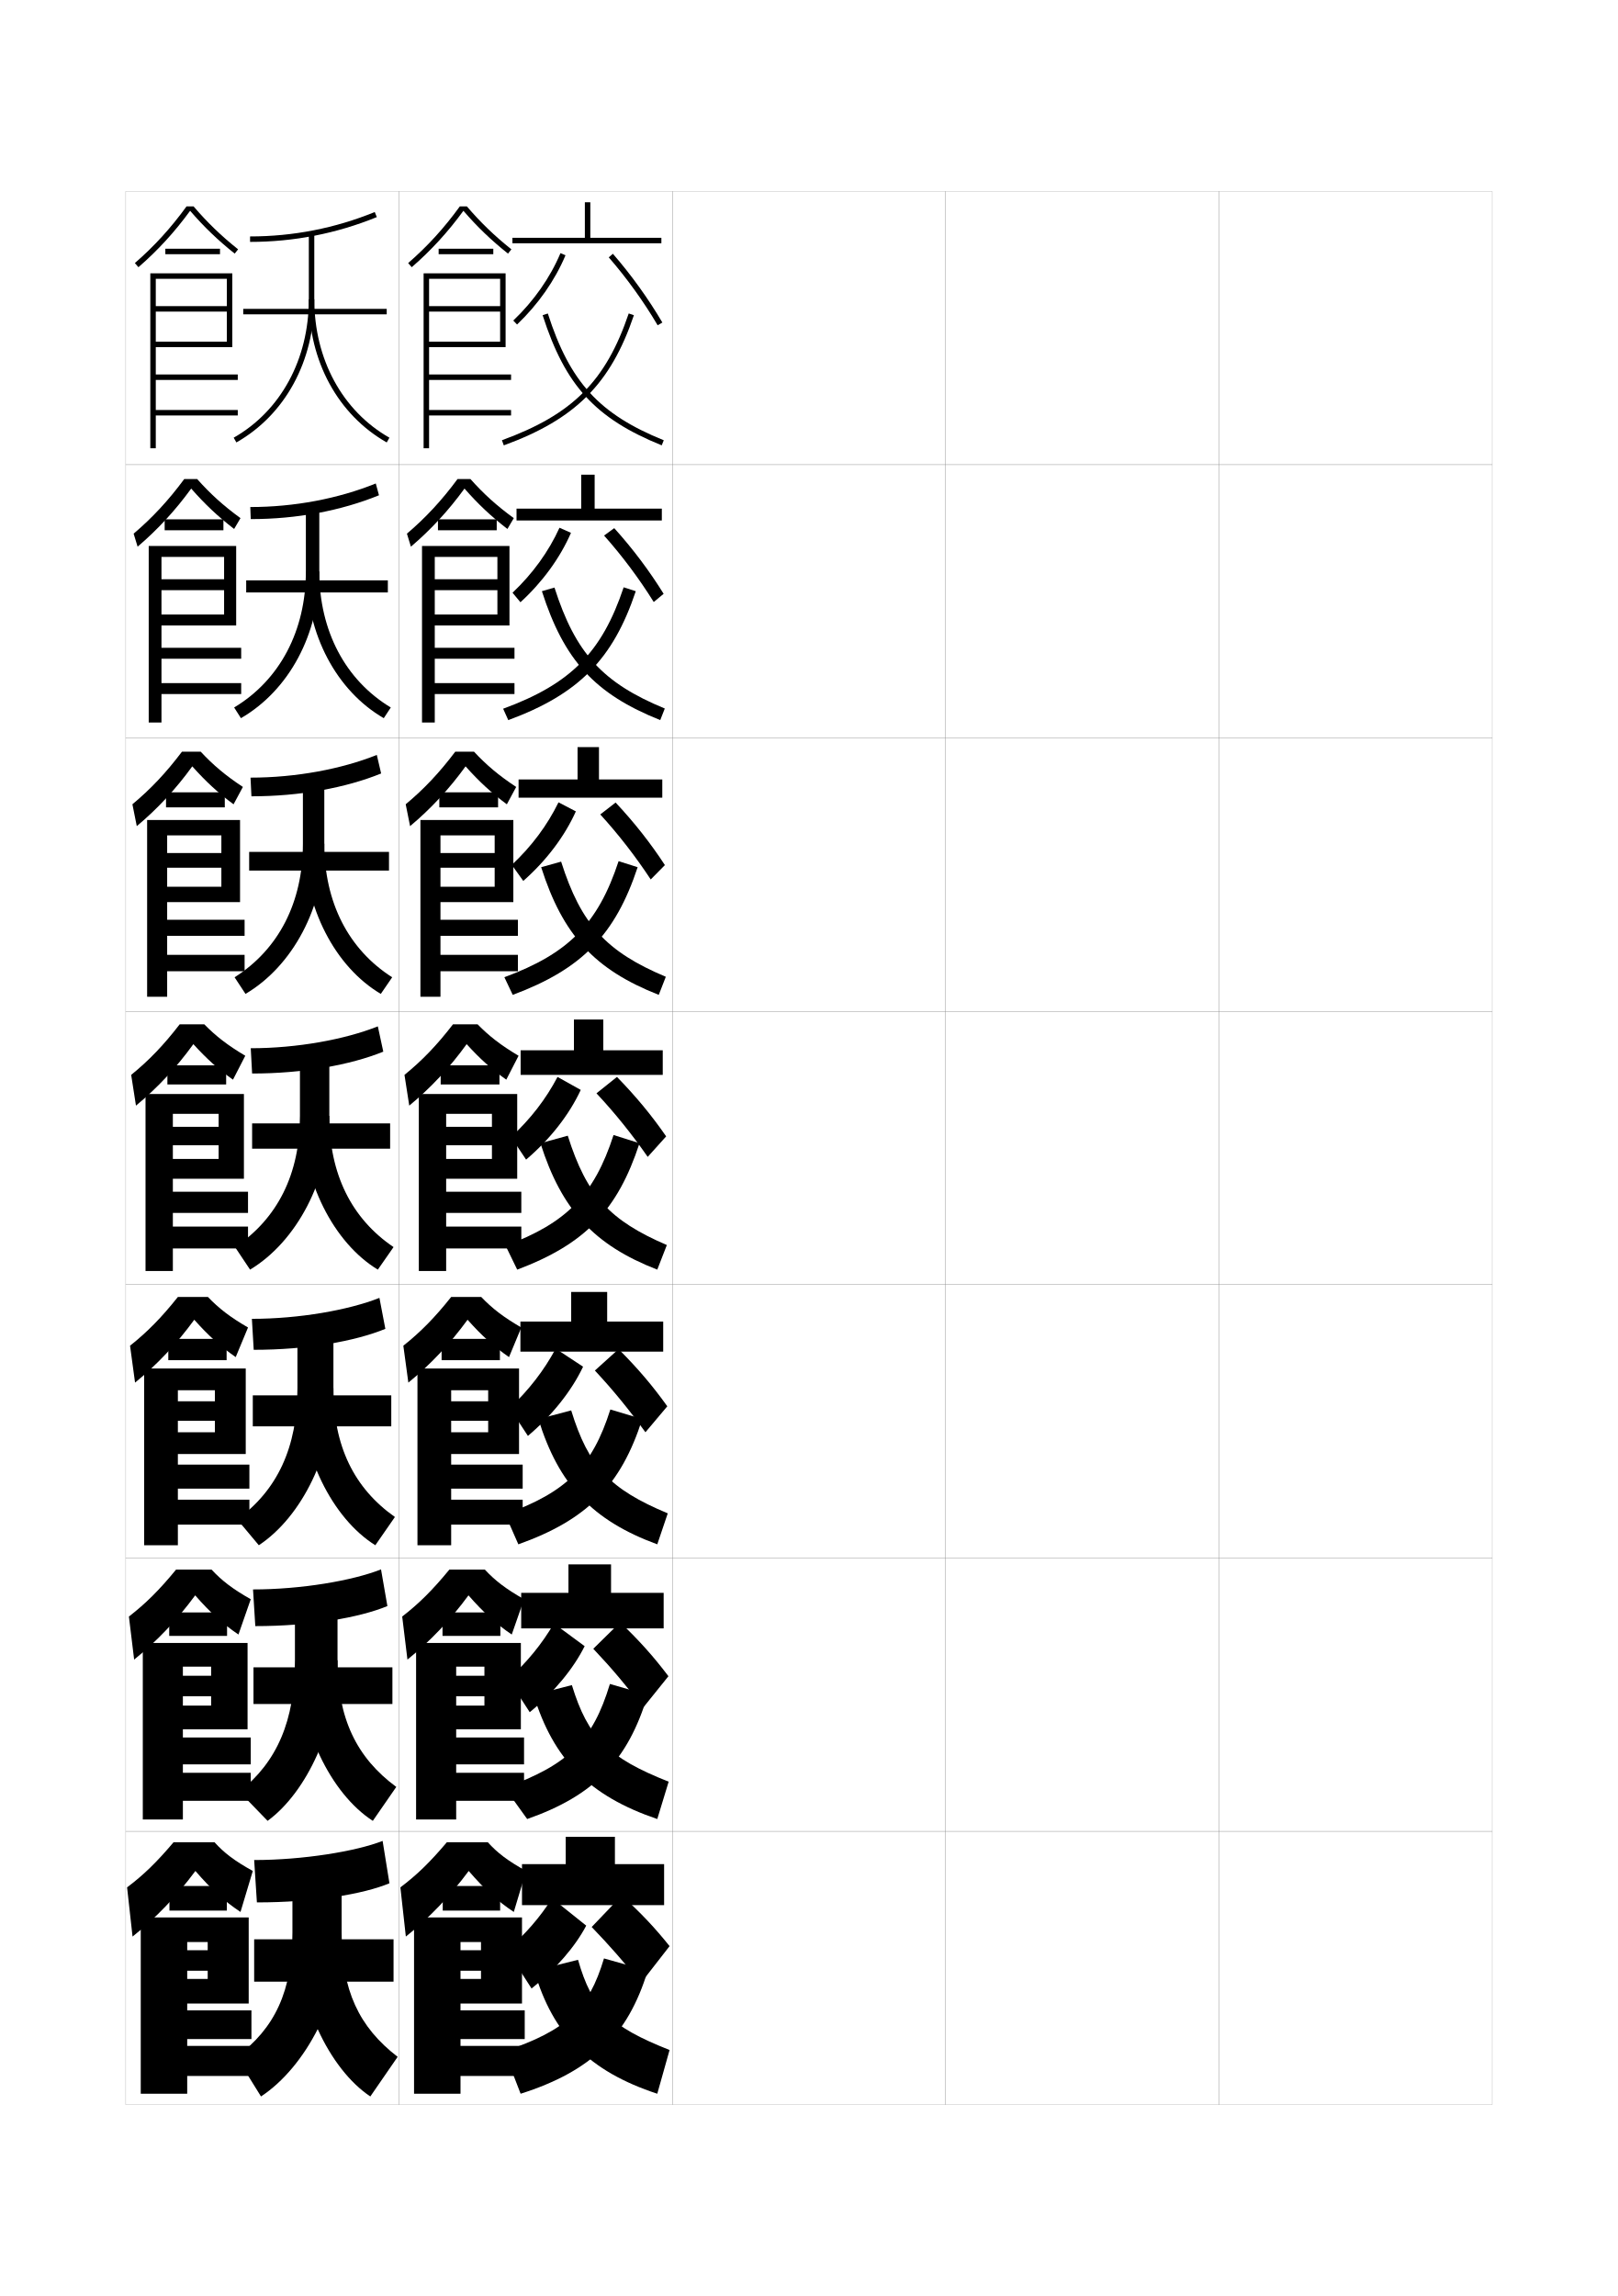
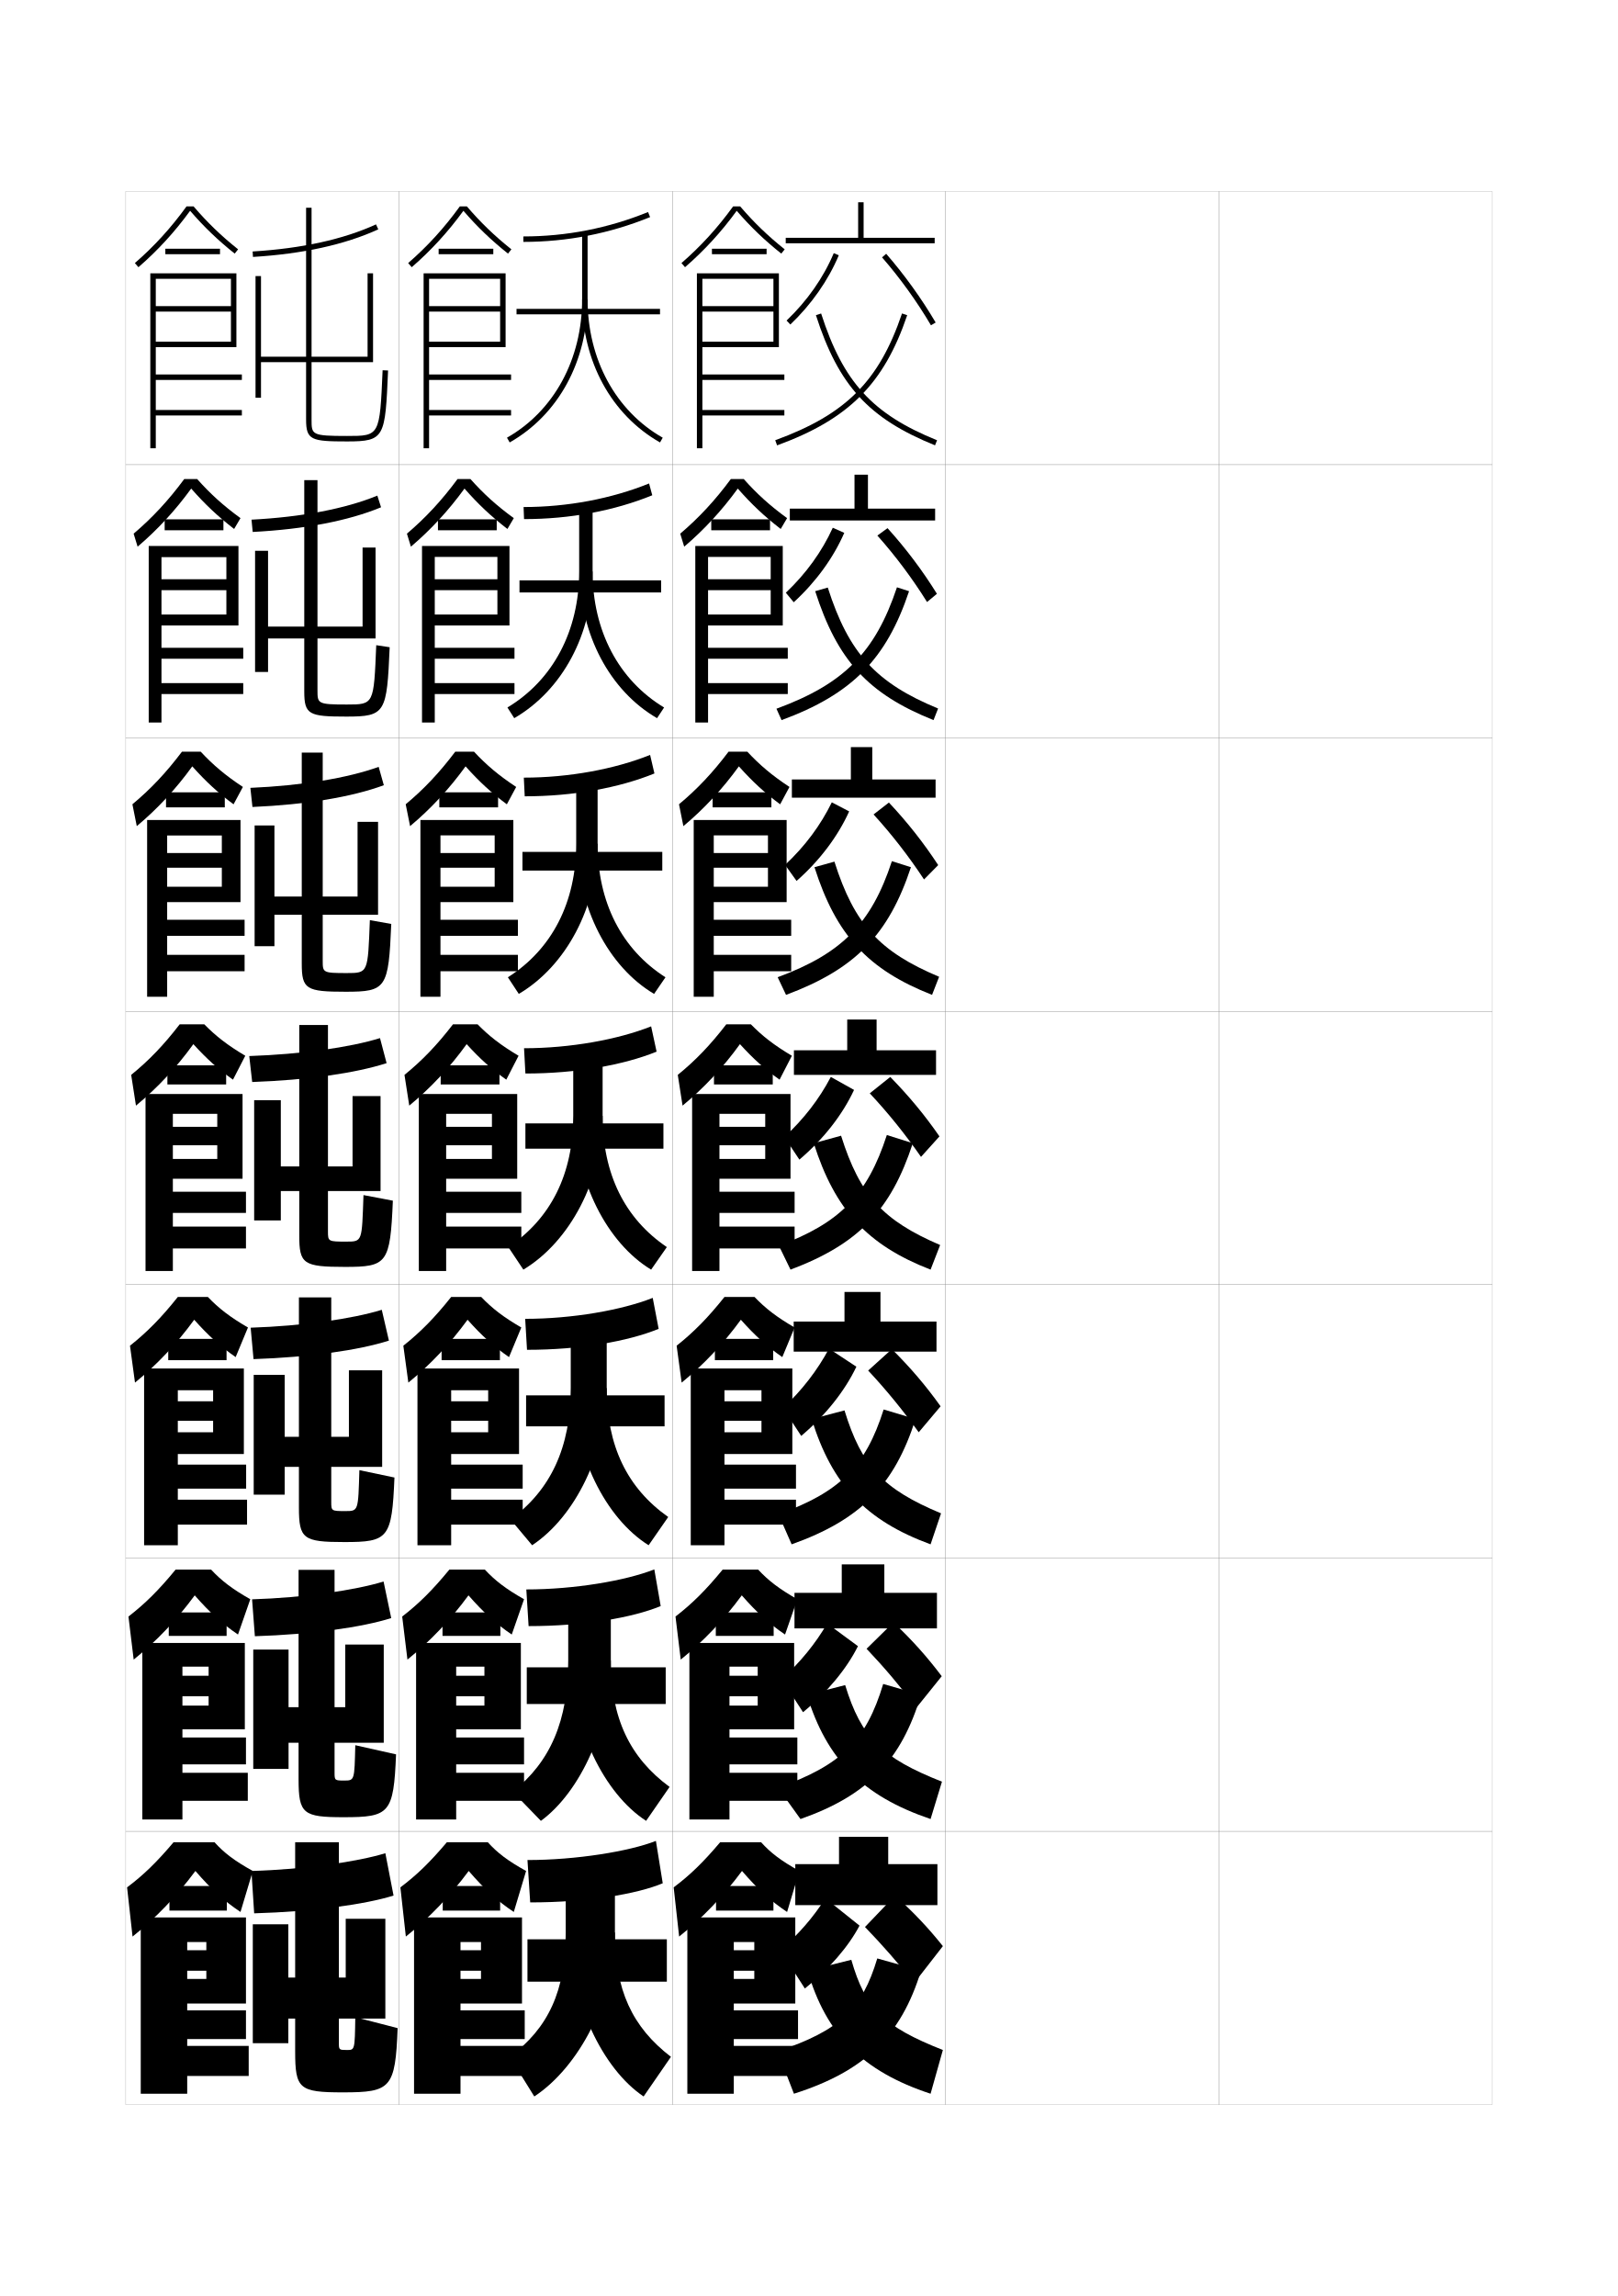
<svg xmlns="http://www.w3.org/2000/svg" version="1.1" id="glyphs" x="0px" y="0px" width="592px" height="840px" viewBox="0 0 592 840" enable-background="new 0 0 592 840" xml:space="preserve">
  <g>
    <rect x="46" y="70" fill="none" stroke="#999999" stroke-width="0.1" width="100" height="100" />
    <rect x="46" y="170" fill="none" stroke="#999999" stroke-width="0.1" width="100" height="100" />
    <rect x="46" y="270" fill="none" stroke="#999999" stroke-width="0.1" width="100" height="100" />
    <rect x="46" y="370" fill="none" stroke="#999999" stroke-width="0.1" width="100" height="100" />
    <rect x="46" y="470" fill="none" stroke="#999999" stroke-width="0.1" width="100" height="100" />
    <rect x="46" y="570" fill="none" stroke="#999999" stroke-width="0.1" width="100" height="100" />
    <rect x="46" y="670" fill="none" stroke="#999999" stroke-width="0.1" width="100" height="100" />
    <rect x="146" y="70" fill="none" stroke="#999999" stroke-width="0.1" width="100" height="100" />
    <rect x="146" y="170" fill="none" stroke="#999999" stroke-width="0.1" width="100" height="100" />
    <rect x="146" y="270" fill="none" stroke="#999999" stroke-width="0.1" width="100" height="100" />
    <rect x="146" y="370" fill="none" stroke="#999999" stroke-width="0.1" width="100" height="100" />
    <rect x="146" y="470" fill="none" stroke="#999999" stroke-width="0.1" width="100" height="100" />
    <rect x="146" y="570" fill="none" stroke="#999999" stroke-width="0.1" width="100" height="100" />
    <rect x="146" y="670" fill="none" stroke="#999999" stroke-width="0.1" width="100" height="100" />
    <rect x="246" y="70" fill="none" stroke="#999999" stroke-width="0.1" width="100" height="100" />
    <rect x="246" y="170" fill="none" stroke="#999999" stroke-width="0.1" width="100" height="100" />
    <rect x="246" y="270" fill="none" stroke="#999999" stroke-width="0.1" width="100" height="100" />
    <rect x="246" y="370" fill="none" stroke="#999999" stroke-width="0.1" width="100" height="100" />
    <rect x="246" y="470" fill="none" stroke="#999999" stroke-width="0.1" width="100" height="100" />
    <rect x="246" y="570" fill="none" stroke="#999999" stroke-width="0.1" width="100" height="100" />
    <rect x="246" y="670" fill="none" stroke="#999999" stroke-width="0.1" width="100" height="100" />
    <rect x="346" y="70" fill="none" stroke="#999999" stroke-width="0.1" width="100" height="100" />
    <rect x="346" y="170" fill="none" stroke="#999999" stroke-width="0.1" width="100" height="100" />
    <rect x="346" y="270" fill="none" stroke="#999999" stroke-width="0.1" width="100" height="100" />
    <rect x="346" y="370" fill="none" stroke="#999999" stroke-width="0.1" width="100" height="100" />
    <rect x="346" y="470" fill="none" stroke="#999999" stroke-width="0.1" width="100" height="100" />
    <rect x="346" y="570" fill="none" stroke="#999999" stroke-width="0.1" width="100" height="100" />
    <rect x="346" y="670" fill="none" stroke="#999999" stroke-width="0.1" width="100" height="100" />
    <rect x="446" y="70" fill="none" stroke="#999999" stroke-width="0.1" width="100" height="100" />
    <rect x="446" y="170" fill="none" stroke="#999999" stroke-width="0.1" width="100" height="100" />
    <rect x="446" y="270" fill="none" stroke="#999999" stroke-width="0.1" width="100" height="100" />
    <rect x="446" y="370" fill="none" stroke="#999999" stroke-width="0.1" width="100" height="100" />
    <rect x="446" y="470" fill="none" stroke="#999999" stroke-width="0.1" width="100" height="100" />
    <rect x="446" y="570" fill="none" stroke="#999999" stroke-width="0.1" width="100" height="100" />
    <rect x="446" y="670" fill="none" stroke="#999999" stroke-width="0.1" width="100" height="100" />
  </g>
  <g>
-     <polygon points="216,87 216,74 214,74 214,87 187.5,87 187.5,89 242,89 242,87  " />
-     <path d="M187.81,117.276l1.381,1.447c7.727-7.369,13.858-16.13,17.731-25.336   l-1.844-0.775C201.311,101.566,195.34,110.096,187.81,117.276z" />
-     <path d="M222.745,94.156c6.599,7.587,12.786,16.18,17.894,24.852l1.723-1.016   c-5.168-8.774-11.429-17.471-18.106-25.148L222.745,94.156z" />
-     <path d="M183.657,161.061l0.686,1.879c26.179-9.562,39.08-22.468,47.604-47.618   l-1.895-0.643C221.646,139.482,209.506,151.619,183.657,161.061z" />
-     <path d="M198.548,115.307c8.29,25.762,19.285,37.778,43.577,47.62l0.75-1.854   c-23.643-9.579-34.348-21.282-42.423-46.38L198.548,115.307z" />
-   </g>
-   <g>
-     <g>
-       <polygon points="212.667,173.666 212.667,186.083 189,186.083 189,190.416 242.166,190.416     242.166,186.083 217.583,186.083 217.583,173.666   " />
-       <path d="M208.921,194.945c-4.003,9.187-10.401,17.982-18.488,25.391l-2.894-3.485    c7.412-7.012,13.237-15.089,17.18-23.776L208.921,194.945z" />
-       <path d="M221.031,195.932c6.652,7.466,12.826,15.74,18.179,24.318l3.614-3.006    c-5.212-8.41-11.314-16.536-18.071-24.016L221.031,195.932z" />
-       <path d="M184.104,259.29l1.874,4.169c25.784-9.51,38.306-22.256,46.653-47.162    l-4.43-1.429C220.214,238.757,208.741,250.234,184.104,259.29z" />
-       <path d="M243.25,259.215l-1.667,4.236c-23.909-9.553-35.187-21.854-43.301-47.164    l4.603-1.326C210.583,239.027,220.534,249.837,243.25,259.215z" />
-     </g>
-     <g>
-       <polygon points="211.333,273.333 211.333,285.167 189.75,285.167 189.75,291.833     242.333,291.833 242.333,285.167 219.167,285.167 219.167,273.333   " />
-       <path d="M210.71,296.848c-4.132,9.167-10.796,17.997-19.244,25.445l-4.197-5.868    c7.293-6.843,12.972-14.468,17.09-22.888L210.71,296.848z" />
-       <path d="M219.641,297.966c6.706,7.345,12.865,15.3,18.465,23.784l5.182-5.253    c-5.256-8.045-11.199-15.602-18.036-22.883L219.641,297.966z" />
-       <path d="M184.552,357.52l3.062,6.459c25.39-9.458,37.532-22.044,45.701-46.706    l-6.965-2.214C218.782,338.031,207.976,348.851,184.552,357.52z" />
-       <path d="M243.625,357.357l-2.583,6.618c-23.526-9.265-35.086-21.85-43.026-46.707    l7.302-2.038C212.64,338.264,221.835,348.181,243.625,357.357z" />
-     </g>
-     <g>
-       <polygon points="210,373 210,384.25 190.5,384.25 190.5,393.25 242.5,393.25 242.5,384.25 220.75,384.25 220.75,373   " />
-       <path d="M212.5,398.75c-4.262,9.147-11.192,18.012-20,25.5L187,416    c7.174-6.675,12.707-13.847,17-22L212.5,398.75z" />
-       <path d="M218.25,400c6.76,7.223,12.905,14.859,18.75,23.25l6.75-7.5    c-5.3-7.681-11.084-14.667-18-21.75L218.25,400z" />
-       <path d="M185,455.75l4.25,8.75c24.995-9.405,36.758-21.832,44.75-46.25l-9.5-3    C217.351,437.306,207.211,447.467,185,455.75z" />
-       <path d="M244,455.5l-3.5,9c-23.143-8.976-34.986-21.845-42.75-46.25l10-2.75    C214.696,437.501,223.137,446.524,244,455.5z" />
-     </g>
-   </g>
-   <g>
-     <polygon points="209,472.666 209,483.5 190.417,483.5 190.417,494.5 242.667,494.5 242.667,483.5    222.167,483.5 222.167,472.666  " />
-     <path d="M213.351,500.01c-4.205,8.858-11.309,17.818-20.185,25.323L186.5,515.166   c7.012-6.611,12.528-13.757,16.833-21.75L213.351,500.01z" />
-     <path d="M217.667,501.416c6.655,7.119,12.519,14.314,18.5,22.584l8-9.5   c-5.31-7.43-10.835-13.947-17.833-20.917L217.667,501.416z" />
-     <path d="M184.833,554l4.833,11C214.913,556.001,227.235,543.426,235,519.166l-11.667-3.5   C216.7,536.582,207.27,545.9,184.833,554z" />
-     <path d="M244.333,553.666L240.5,565c-23.756-8.722-36.074-21.814-43.5-45.834L209,516   C215.337,536.607,223.175,544.817,244.333,553.666z" />
-   </g>
-   <g>
-     <polygon points="208,572.333 208,582.75 190.708,582.75 190.708,595.75 242.833,595.75 242.833,582.75    223.583,582.75 223.583,572.333  " />
-     <path d="M213.926,602.255c-4.09,8.224-11.271,16.933-20.093,24.161L186,614.333   c6.85-6.206,12.35-12.956,16.667-20.375L213.926,602.255z" />
-     <path d="M217.083,603.208c6.551,6.899,12.132,13.53,18.25,21.542l9.25-11.5   c-5.319-7.045-10.585-12.977-17.667-19.709L217.083,603.208z" />
-     <path d="M184.667,654.059L192.898,665.5c24.489-8.593,36.861-21.316,44.103-45.417   l-13.834-4C216.887,636.847,207.933,645.747,184.667,654.059z" />
-     <path d="M244.667,651.833L240.5,665.5c-24.922-8.467-38.001-21.783-45.25-45.417l14-3.583   C215.145,635.715,222.59,643.111,244.667,651.833z" />
-   </g>
-   <g>
-     <polygon points="225,682 225,672 207,672 207,682 191,682 191,697 243,697 243,682  " />
-     <path d="M214.5,704.5c-3.975,7.59-11.232,16.046-20,23l-9-14c6.688-5.802,12.172-12.155,16.5-19   L214.5,704.5z" />
-     <path d="M216.5,705c6.446,6.679,11.745,12.747,18,20.5L245,712   c-5.329-6.659-10.336-12.007-17.5-18.5L216.5,705z" />
-     <path d="M184.5,750.5l6,15.5c25.748-8.187,39.189-21.06,46.5-45l-16-4.5   C215.399,735.134,207.388,742.769,184.5,750.5z" />
-     <path d="M245,750l-4.5,16c-24.985-8.213-38.25-21.753-45-45l16-4   C216.62,734.821,223.252,741.405,245,750z" />
+     <polygon points="316,87 316,74 314,74 314,87 287.5,87 287.5,89 342,89 342,87  " />
+     <path d="M287.81,117.276l1.381,1.447c7.727-7.369,13.858-16.13,17.731-25.336   l-1.844-0.775C301.311,101.566,295.34,110.096,287.81,117.276z" />
+     <path d="M322.745,94.156c6.599,7.587,12.786,16.18,17.894,24.852l1.723-1.016   c-5.168-8.774-11.429-17.471-18.106-25.148L322.745,94.156z" />
+     <path d="M283.657,161.061l0.686,1.879c26.179-9.562,39.08-22.468,47.604-47.618   l-1.895-0.643C321.646,139.482,309.506,151.619,283.657,161.061z" />
+     <path d="M298.548,115.307c8.29,25.762,19.285,37.778,43.577,47.62l0.75-1.854   c-23.643-9.579-34.348-21.282-42.423-46.38L298.548,115.307z" />
+   </g>
+   <g>
+     <g>
+       <polygon points="312.666,173.666 312.666,186.083 289,186.083 289,190.416 342.166,190.416     342.166,186.083 317.583,186.083 317.583,173.666   " />
+       <path d="M308.921,194.945c-4.003,9.187-10.401,17.982-18.488,25.391l-2.894-3.485    c7.412-7.012,13.236-15.089,17.18-23.776L308.921,194.945z" />
+       <path d="M321.031,195.932c6.652,7.466,12.826,15.74,18.18,24.318l3.613-3.006    c-5.212-8.41-11.314-16.536-18.071-24.016L321.031,195.932z" />
+       <path d="M284.104,259.29l1.874,4.169c25.784-9.51,38.306-22.256,46.652-47.162    l-4.43-1.429C320.215,238.757,308.74,250.234,284.104,259.29z" />
+       <path d="M343.25,259.215l-1.667,4.236c-23.909-9.553-35.187-21.854-43.302-47.164    l4.604-1.326C310.584,239.027,320.533,249.837,343.25,259.215z" />
+     </g>
+     <g>
+       <polygon points="311.333,273.333 311.333,285.167 289.75,285.167 289.75,291.833     342.333,291.833 342.333,285.167 319.166,285.167 319.166,273.333   " />
+       <path d="M310.711,296.848c-4.133,9.167-10.797,17.997-19.244,25.445l-4.197-5.868    c7.293-6.843,12.972-14.468,17.09-22.888L310.711,296.848z" />
+       <path d="M319.641,297.966c6.706,7.345,12.865,15.3,18.465,23.784l5.182-5.253    c-5.256-8.045-11.199-15.602-18.035-22.883L319.641,297.966z" />
+       <path d="M284.552,357.52l3.062,6.459c25.39-9.458,37.532-22.044,45.701-46.706    l-6.965-2.214C318.782,338.031,307.976,348.851,284.552,357.52z" />
+       <path d="M343.625,357.357l-2.584,6.618c-23.525-9.265-35.086-21.85-43.025-46.707    l7.302-2.038C312.64,338.264,321.835,348.181,343.625,357.357z" />
+     </g>
+     <g>
+       <polygon points="310,373 310,384.25 290.5,384.25 290.5,393.25 342.5,393.25 342.5,384.25 320.75,384.25 320.75,373   " />
+       <path d="M312.5,398.75c-4.262,9.147-11.192,18.012-20,25.5L287,416    c7.174-6.675,12.707-13.847,17-22L312.5,398.75z" />
+       <path d="M318.25,400c6.76,7.223,12.905,14.859,18.75,23.25l6.75-7.5    c-5.3-7.681-11.084-14.667-18-21.75L318.25,400z" />
+       <path d="M285,455.75l4.25,8.75c24.995-9.405,36.758-21.832,44.75-46.25l-9.5-3    C317.351,437.306,307.211,447.467,285,455.75z" />
+       <path d="M344,455.5l-3.5,9c-23.143-8.976-34.986-21.845-42.75-46.25l10-2.75    C314.696,437.501,323.137,446.524,344,455.5z" />
+     </g>
+   </g>
+   <g>
+     <polygon points="309,472.666 309,483.5 290.417,483.5 290.417,494.5 342.666,494.5 342.666,483.5    322.166,483.5 322.166,472.666  " />
+     <path d="M313.352,500.01c-4.205,8.858-11.31,17.818-20.186,25.323L286.5,515.166   c7.012-6.611,12.528-13.757,16.833-21.75L313.352,500.01z" />
+     <path d="M317.666,501.416c6.656,7.119,12.52,14.314,18.5,22.584l8-9.5   c-5.309-7.43-10.834-13.947-17.833-20.917L317.666,501.416z" />
+     <path d="M284.833,554l4.833,11C314.912,556.001,327.234,543.426,335,519.166l-11.667-3.5   C316.7,536.582,307.27,545.9,284.833,554z" />
+     <path d="M344.333,553.666L340.5,565c-23.757-8.722-36.074-21.814-43.5-45.834L309,516   C315.338,536.607,323.175,544.817,344.333,553.666z" />
+   </g>
+   <g>
+     <polygon points="308,572.333 308,582.75 290.708,582.75 290.708,595.75 342.833,595.75 342.833,582.75    323.583,582.75 323.583,572.333  " />
+     <path d="M313.926,602.255c-4.09,8.224-11.271,16.933-20.093,24.161L286,614.333   c6.85-6.206,12.35-12.956,16.666-20.375L313.926,602.255z" />
+     <path d="M317.083,603.208c6.551,6.899,12.132,13.53,18.25,21.542l9.25-11.5   c-5.319-7.045-10.585-12.977-17.667-19.709L317.083,603.208z" />
+     <path d="M284.667,654.059L292.898,665.5C317.387,656.907,329.76,644.184,337,620.083   l-13.834-4C316.887,636.847,307.934,645.747,284.667,654.059z" />
+     <path d="M344.666,651.833L340.5,665.5c-24.922-8.467-38.002-21.783-45.25-45.417L309.25,616.5   C315.145,635.715,322.59,643.111,344.666,651.833z" />
+   </g>
+   <g>
+     <polygon points="325,682 325,672 307,672 307,682 291,682 291,697 343,697 343,682  " />
+     <path d="M314.5,704.5c-3.975,7.59-11.232,16.046-20,23l-9-14c6.688-5.802,12.172-12.155,16.5-19   L314.5,704.5z" />
+     <path d="M316.5,705c6.446,6.679,11.745,12.747,18,20.5L345,712   c-5.329-6.659-10.336-12.007-17.5-18.5L316.5,705z" />
+     <path d="M284.5,750.5l6,15.5c25.748-8.187,39.189-21.06,46.5-45l-16-4.5   C315.399,735.134,307.388,742.769,284.5,750.5z" />
+     <path d="M345,750l-4.5,16c-24.985-8.213-38.25-21.753-45-45l16-4   C316.62,734.821,323.252,741.405,345,750z" />
+   </g>
+   <g>
+     <path d="M270.822,75.5h-2.563c-5.657,7.827-11.847,14.624-18.913,20.744l1.309,1.512   c7.053-6.107,13.249-12.869,18.911-20.638   c5.054,5.868,10.127,10.736,16.312,15.664l1.246-1.564   C280.934,86.287,275.877,81.406,270.822,75.5z" />
+     <rect x="260.5" y="91" width="20" height="2" />
+     <polygon points="287,139 287,137 257,137 257,102 283,102 283,112 257,112 257,114 283,114 283,125 257,125 257,127 285,127    285,100 255,100 255,164 257,164 257,152 287,152 287,150 257,150 257,139  " />
+   </g>
+   <g>
+     <g>
+       <path d="M269.96,178.745c-5.834,8.037-12.311,15.046-19.607,21.259l-1.456-4.758    c6.879-5.844,12.783-12.222,18.526-19.997h4.709    c4.781,5.377,9.579,9.743,15.867,14.312l-2.331,3.959    C279.755,188.969,274.975,184.471,269.96,178.745z" />
+       <rect x="260.25" y="190" width="21.5" height="4" />
+       <polygon points="259.083,203.75 282,203.75 282,211.917 259.083,211.917 259.083,215.917     282,215.917 282,224.833 259.083,224.833 259.083,228.833 286.416,228.833 286.416,199.75     254.416,199.75 254.416,264.333 259.083,264.333 259.083,253.917 288.25,253.917     288.25,249.917 259.083,249.917 259.083,241 288.25,241 288.25,237 259.083,237   " />
+     </g>
+     <g>
+       <path d="M270.355,280.373c-6.006,8.306-12.763,15.562-20.304,21.879l-1.603-8.004    c6.691-5.567,12.309-11.526,18.138-19.248h6.854    c4.508,4.849,9.046,8.698,15.434,12.906l-3.415,6.355    C279.818,290.084,275.331,285.955,270.355,280.373z" />
+       <rect x="260.75" y="289.875" width="21.5" height="5.5" />
+       <polygon points="261.167,305.625 281,305.625 281,312.083 261.167,312.083 261.167,317.458     281,317.458 281,324.417 261.167,324.417 261.167,330.042 287.833,330.042 287.833,300     253.833,300 253.833,364.667 261.167,364.667 261.167,355.333 289.5,355.333 289.5,349.333     261.167,349.333 261.167,342.375 289.5,342.375 289.5,336.5 261.167,336.5   " />
+     </g>
+     <g>
+       <path d="M270.75,382c-6.179,8.574-13.215,16.077-21,22.5L248,393.25    c6.503-5.29,11.835-10.831,17.75-18.5h9c4.234,4.32,8.514,7.654,15,11.5l-4.5,8.75    C279.881,391.199,275.688,387.439,270.75,382z" />
+       <rect x="261.25" y="389.75" width="21.5" height="7" />
+       <polygon points="263.25,407.5 280,407.5 280,412.25 263.25,412.25 263.25,419 280,419 280,424 263.25,424 263.25,431.25     289.25,431.25 289.25,400.25 253.25,400.25 253.25,465 263.25,465 263.25,456.75 290.75,456.75 290.75,448.75 263.25,448.75     263.25,443.75 290.75,443.75 290.75,436 263.25,436   " />
+     </g>
+     <g>
+       <path d="M271.083,482.833c-6.396,8.788-13.632,16.452-21.666,23l-1.834-13.5    c6.315-5.013,11.463-10.244,17.5-17.833h11c3.972,4.157,8.081,7.349,14.667,11.166    L286.25,496.5C280.718,492.665,276.34,488.737,271.083,482.833z" />
+       <rect x="261.583" y="489.834" width="21.334" height="7.791" />
+       <polygon points="265.083,508.625 278.625,508.625 278.625,512.666 265.083,512.666 265.083,519.791     278.625,519.791 278.625,524 265.083,524 265.083,531.959 289.917,531.959 289.917,500.666     252.75,500.666 252.75,565.334 265.083,565.334 265.083,557.791 291.25,557.791 291.25,548.667     265.083,548.667 265.083,544.625 291.25,544.625 291.25,535.833 265.083,535.833   " />
+     </g>
+     <g>
+       <path d="M271.417,583.666c-6.615,9.001-14.05,16.827-22.333,23.5l-1.917-15.75    c6.127-4.736,11.09-9.657,17.25-17.166h13c3.709,3.994,7.648,7.043,14.333,10.833    l-4.5,12.917C281.555,594.131,276.992,590.035,271.417,583.666z" />
+       <rect x="261.917" y="589.917" width="21.167" height="8.583" />
+       <polygon points="266.917,609.75 277.25,609.75 277.25,613.083 266.917,613.083     266.917,620.583 277.25,620.583 277.25,624 266.917,624 266.917,632.667     290.583,632.667 290.583,601.083 252.25,601.083 252.25,665.667 266.917,665.667     266.917,658.833 291.75,658.833 291.75,648.584 266.917,648.584 266.917,645.5 291.75,645.5     291.75,635.666 266.917,635.666   " />
+     </g>
+   </g>
+   <g>
+     <path d="M271.5,684.5c-6.833,9.214-14.468,17.201-23,24l-2-18c5.938-4.46,10.718-9.071,17-16.5   h15c3.447,3.832,7.216,6.736,14,10.5l-4.5,15C282.142,695.597,277.395,691.333,271.5,684.5z" />
+     <rect x="262" y="690" width="21" height="9" />
+     <polygon points="268.5,710.5 276,710.5 276,713.5 268.5,713.5 268.5,721 276,721 276,724 268.5,724 268.5,733 291,733 291,701.5    251.5,701.5 251.5,766 268.5,766 268.5,759.5 292,759.5 292,748.5 268.5,748.5 268.5,746 292,746 292,735.5 268.5,735.5  " />
  </g>
  <g>
    <path d="M170.822,75.5h-2.563c-5.657,7.827-11.847,14.624-18.913,20.744l1.309,1.512   c7.053-6.107,13.249-12.869,18.911-20.638   c5.054,5.868,10.127,10.736,16.312,15.664l1.246-1.564   C180.934,86.287,175.877,81.406,170.822,75.5z" />
    <rect x="160.5" y="91" width="20" height="2" />
    <polygon points="187,139 187,137 157,137 157,102 183,102 183,112 157,112 157,114 183,114 183,125 157,125 157,127 185,127    185,100 155,100 155,164 157,164 157,152 187,152 187,150 157,150 157,139  " />
  </g>
  <g>
    <g>
      <path d="M169.96,178.745c-5.834,8.037-12.311,15.046-19.607,21.259l-1.456-4.758    c6.879-5.844,12.783-12.222,18.526-19.997h4.709    c4.781,5.377,9.579,9.743,15.867,14.312l-2.331,3.959    C179.755,188.969,174.975,184.471,169.96,178.745z" />
      <rect x="160.25" y="190" width="21.5" height="4" />
      <polygon points="159.083,203.75 182,203.75 182,211.917 159.083,211.917 159.083,215.917     182,215.917 182,224.833 159.083,224.833 159.083,228.833 186.416,228.833 186.416,199.75     154.416,199.75 154.416,264.333 159.083,264.333 159.083,253.917 188.25,253.917     188.25,249.917 159.083,249.917 159.083,241 188.25,241 188.25,237 159.083,237   " />
    </g>
    <g>
      <path d="M170.355,280.373c-6.006,8.306-12.763,15.562-20.304,21.879l-1.603-8.004    c6.691-5.567,12.309-11.526,18.138-19.248h6.854    c4.508,4.849,9.046,8.698,15.434,12.906l-3.415,6.355    C179.818,290.084,175.331,285.955,170.355,280.373z" />
      <rect x="160.75" y="289.875" width="21.5" height="5.5" />
      <polygon points="161.167,305.625 181,305.625 181,312.083 161.167,312.083 161.167,317.458     181,317.458 181,324.417 161.167,324.417 161.167,330.042 187.833,330.042 187.833,300     153.833,300 153.833,364.667 161.167,364.667 161.167,355.333 189.5,355.333 189.5,349.333     161.167,349.333 161.167,342.375 189.5,342.375 189.5,336.5 161.167,336.5   " />
    </g>
    <g>
      <path d="M170.75,382c-6.179,8.574-13.215,16.077-21,22.5L148,393.25    c6.503-5.29,11.835-10.831,17.75-18.5h9c4.234,4.32,8.514,7.654,15,11.5l-4.5,8.75    C179.881,391.199,175.688,387.439,170.75,382z" />
      <rect x="161.25" y="389.75" width="21.5" height="7" />
      <polygon points="163.25,407.5 180,407.5 180,412.25 163.25,412.25 163.25,419 180,419 180,424 163.25,424 163.25,431.25     189.25,431.25 189.25,400.25 153.25,400.25 153.25,465 163.25,465 163.25,456.75 190.75,456.75 190.75,448.75 163.25,448.75     163.25,443.75 190.75,443.75 190.75,436 163.25,436   " />
    </g>
    <g>
      <path d="M171.083,482.833c-6.396,8.788-13.632,16.452-21.666,23l-1.834-13.5    c6.315-5.013,11.463-10.244,17.5-17.833h11c3.972,4.157,8.081,7.349,14.667,11.166    L186.25,496.5C180.718,492.665,176.34,488.737,171.083,482.833z" />
      <rect x="161.583" y="489.834" width="21.334" height="7.791" />
      <polygon points="165.083,508.625 178.625,508.625 178.625,512.666 165.083,512.666 165.083,519.791     178.625,519.791 178.625,524 165.083,524 165.083,531.959 189.917,531.959 189.917,500.666     152.75,500.666 152.75,565.334 165.083,565.334 165.083,557.791 191.25,557.791 191.25,548.667     165.083,548.667 165.083,544.625 191.25,544.625 191.25,535.833 165.083,535.833   " />
    </g>
    <g>
      <path d="M171.417,583.666c-6.615,9.001-14.05,16.827-22.333,23.5l-1.917-15.75    c6.127-4.736,11.09-9.657,17.25-17.166h13c3.709,3.994,7.648,7.043,14.333,10.833    l-4.5,12.917C181.555,594.131,176.992,590.035,171.417,583.666z" />
      <rect x="161.917" y="589.917" width="21.167" height="8.583" />
      <polygon points="166.917,609.75 177.25,609.75 177.25,613.083 166.917,613.083     166.917,620.583 177.25,620.583 177.25,624 166.917,624 166.917,632.667     190.583,632.667 190.583,601.083 152.25,601.083 152.25,665.667 166.917,665.667     166.917,658.833 191.75,658.833 191.75,648.584 166.917,648.584 166.917,645.5 191.75,645.5     191.75,635.666 166.917,635.666   " />
    </g>
  </g>
  <g>
    <path d="M171.5,684.5c-6.833,9.214-14.468,17.201-23,24l-2-18c5.938-4.46,10.718-9.071,17-16.5   h15c3.447,3.832,7.216,6.736,14,10.5l-4.5,15C182.142,695.597,177.395,691.333,171.5,684.5z" />
    <rect x="162" y="690" width="21" height="9" />
    <polygon points="168.5,710.5 176,710.5 176,713.5 168.5,713.5 168.5,721 176,721 176,724 168.5,724 168.5,733 191,733 191,701.5    151.5,701.5 151.5,766 168.5,766 168.5,759.5 192,759.5 192,748.5 168.5,748.5 168.5,746 192,746 192,735.5 168.5,735.5  " />
  </g>
  <g>
+     <path d="M191.5,88.5v-2c15.744,0,31.094-3.003,45.623-8.926l0.754,1.852   C223.107,85.447,207.504,88.5,191.5,88.5z" />
+     <rect x="189" y="113" width="52.5" height="2" />
+     <path d="M186.494,161.869l-0.988-1.738C202.722,150.346,213,131.419,213,109.5v-24h2v24   C215,132.147,204.344,151.725,186.494,161.869z" />
+     <path d="M241.506,161.869C223.656,151.724,213,132.146,213,109.5h2   c0,21.918,10.278,40.845,27.494,50.631L241.506,161.869z" />
+   </g>
+   <g>
+     <g>
+       <path d="M191.583,185.5c16.143,0,32.196-3.066,45.916-8.618l1.169,4.318    c-13.872,5.649-30.057,8.716-46.918,8.716L191.583,185.5z" />
+       <rect x="190.083" y="212.333" width="51.833" height="4.417" />
+       <path d="M211.917,185.833h4.917v23.25c0,22.889-11.09,43.481-28.671,53.663l-2.492-3.909    c16.659-9.998,26.246-28.039,26.246-49.754V185.833z" />
+       <path d="M216.833,209.083c0,21.717,9.568,39.761,26.163,49.754l-2.576,3.909    c-17.255-10.002-28.254-30.599-28.254-53.663H216.833z" />
+     </g>
+     <g>
+       <path d="M191.667,284.5c16.541,0,33.299-3.129,46.208-8.309l1.585,6.784    C226.484,288.252,209.719,291.333,192,291.333L191.667,284.5z" />
+       <rect x="191.167" y="311.667" width="51.167" height="6.833" />
+       <path d="M210.833,286.167h7.833v22.5c0,23.13-11.525,44.739-28.835,54.957l-3.996-6.08    c16.102-10.211,24.998-27.366,24.998-48.877V286.167z" />
+       <path d="M218.667,308.667c0,21.515,8.857,38.677,24.832,48.877l-4.163,6.08    c-16.661-9.858-28.002-31.476-28.002-54.957H218.667z" />
+     </g>
+     <g>
+       <path d="M191.75,383.5l0.5,9.25c18.577,0,35.923-3.095,48-8l-2-9.25    C226.152,380.308,208.688,383.5,191.75,383.5z" />
+       <rect x="192.25" y="411" width="50.5" height="9.25" />
+       <path d="M209.75,386.5v21.75c0,21.307-8.205,37.575-23.75,48l5.5,8.25c17.041-10.254,29-32.879,29-56.25    V386.5H209.75z" />
+       <path d="M220.5,408.25c0,21.313,8.146,37.593,23.5,48l-5.75,8.25c-16.066-9.714-27.75-32.352-27.75-56.25    H220.5z" />
+     </g>
+     <g>
+       <path d="M192.167,482.5l0.667,11.334c19.386,0,36.956-3.072,48.167-7.668l-2.167-11.332    C227.551,479.311,209.396,482.5,192.167,482.5z" />
+       <rect x="192.5" y="510.5" width="50.667" height="11.333" />
+       <path d="M208.833,486.833v21c0,21.743-7.396,37.409-22.042,48.042l7.917,9.458    C210.46,554.906,222,531.539,222,507.833v-21H208.833z" />
+       <path d="M222,507.833c0,21.234,7.533,36.593,22.5,47.167l-7.167,10.333    c-15.736-9.837-27.5-33.249-27.5-57.5H222z" />
+     </g>
+     <g>
+       <path d="M192.583,581.5l0.833,13.417c20.194,0,37.989-3.049,48.333-7.334l-2.333-13.416    C228.949,578.312,210.104,581.5,192.583,581.5z" />
+       <rect x="192.75" y="610" width="50.833" height="13.416" />
+       <path d="M207.917,587.166v20.25c0,22.179-6.588,37.243-20.334,48.084l10.333,10.666    C212.378,655.566,223.5,631.456,223.5,607.416v-20.25H207.917z" />
+       <path d="M223.5,607.416c0,21.155,6.919,35.594,21.5,46.334l-8.583,12.416    c-15.405-9.959-27.25-34.147-27.25-58.75H223.5z" />
+     </g>
+   </g>
+   <g>
+     <path d="M193,680.5l1,15.5c21.002,0,39.021-3.025,48.5-7l-2.5-15.5C230.348,677.314,210.812,680.5,193,680.5z   " />
+     <rect x="193" y="709.5" width="51" height="15.5" />
+     <path d="M225,707v-19.5h-18V707c0,21.403-6.387,35.043-20.5,45.5l9,14.5   C211.852,756.227,225,731.373,225,707z" />
+     <path d="M225,707c0,21.075,6.305,34.593,20.5,45.5l-10,14.5c-15.074-10.082-27-35.046-27-60H225z" />
+   </g>
+   <g>
    <path d="M70.822,75.5h-2.563c-5.657,7.827-11.847,14.624-18.913,20.744l1.309,1.512   c7.053-6.107,13.249-12.869,18.911-20.638   c5.054,5.868,10.127,10.736,16.312,15.664l1.246-1.564   C80.934,86.287,75.877,81.406,70.822,75.5z" />
    <rect x="60.5" y="91" width="20" height="2" />
-     <polygon points="87,139 87,137 57,137 57,102 83,102 83,112 57,112 57,114 83,114 83,125 57,125 57,127 85,127 85,100 55,100    55,164 57,164 57,152 87,152 87,150 57,150 57,139  " />
+     <polygon points="88.5,139 88.5,137 57,137 57,102 84.5,102 84.5,112 57,112 57,114 84.5,114 84.5,125 57,125 57,127 86.5,127    86.5,100 55,100 55,164 57,164 57,152 88.5,152 88.5,150 57,150 57,139  " />
  </g>
  <g>
    <g>
      <path d="M69.96,178.745c-5.834,8.037-12.311,15.046-19.607,21.259l-1.456-4.758    c6.879-5.844,12.783-12.222,18.526-19.997h4.709    c4.781,5.377,9.579,9.743,15.867,14.312l-2.331,3.959    C79.755,188.969,74.975,184.471,69.96,178.745z" />
      <rect x="60.25" y="190" width="21.5" height="4" />
-       <polygon points="59.083,203.75 82,203.75 82,211.917 59.083,211.917 59.083,215.917 82,215.917     82,224.833 59.083,224.833 59.083,228.833 86.416,228.833 86.416,199.75 54.416,199.75     54.416,264.333 59.083,264.333 59.083,253.917 88.25,253.917 88.25,249.917     59.083,249.917 59.083,241 88.25,241 88.25,237 59.083,237   " />
+       <polygon points="59.083,203.833 82.833,203.833 82.833,211.916 59.083,211.916     59.083,215.917 82.833,215.917 82.833,224.833 59.083,224.833 59.083,228.833     87.25,228.833 87.25,199.75 54.416,199.75 54.416,264.333 59.083,264.333     59.083,253.917 89,253.917 89,249.917 59.083,249.917 59.083,241 89,241 89,237 59.083,237   " />
    </g>
    <g>
      <path d="M70.355,280.373c-6.006,8.306-12.763,15.562-20.304,21.879l-1.603-8.004    C55.139,288.681,60.757,282.722,66.586,275h6.854    c4.508,4.849,9.046,8.698,15.434,12.906l-3.415,6.355    C79.818,290.084,75.331,285.955,70.355,280.373z" />
      <rect x="60.75" y="289.875" width="21.5" height="5.5" />
-       <polygon points="61.167,305.625 81,305.625 81,312.083 61.167,312.083 61.167,317.458 81,317.458     81,324.417 61.167,324.417 61.167,330.042 87.833,330.042 87.833,300 53.833,300     53.833,364.667 61.167,364.667 61.167,355.333 89.5,355.333 89.5,349.333     61.167,349.333 61.167,342.375 89.5,342.375 89.5,336.5 61.167,336.5   " />
+       <polygon points="61.167,305.667 81.167,305.667 81.167,312.083 61.167,312.083     61.167,317.458 81.167,317.458 81.167,324.417 61.167,324.417 61.167,330.042     88,330.042 88,300 53.833,300 53.833,364.667 61.167,364.667 61.167,355.333 89.5,355.333     89.5,349.333 61.167,349.333 61.167,342.375 89.5,342.375 89.5,336.5 61.167,336.5   " />
    </g>
    <g>
      <path d="M70.75,382c-6.179,8.574-13.215,16.077-21,22.5L48,393.25    c6.503-5.29,11.835-10.831,17.75-18.5h9c4.234,4.32,8.514,7.654,15,11.5l-4.5,8.75    C79.881,391.199,75.688,387.439,70.75,382z" />
      <rect x="61.25" y="389.75" width="21.5" height="7" />
-       <polygon points="63.25,407.5 80,407.5 80,412.25 63.25,412.25 63.25,419 80,419 80,424 63.25,424 63.25,431.25 89.25,431.25     89.25,400.25 53.25,400.25 53.25,465 63.25,465 63.25,456.75 90.75,456.75 90.75,448.75 63.25,448.75 63.25,443.75 90.75,443.75     90.75,436 63.25,436   " />
-     </g>
-     <g>
-       <path d="M71.083,482.833c-6.396,8.788-13.632,16.452-21.666,23l-1.834-13.5    c6.315-5.013,11.463-10.244,17.5-17.833h11c3.972,4.157,8.081,7.349,14.667,11.166    L86.25,496.5C80.718,492.665,76.34,488.737,71.083,482.833z" />
-       <rect x="61.583" y="489.834" width="21.334" height="7.791" />
-       <polygon points="65.083,508.625 78.625,508.625 78.625,512.666 65.083,512.666 65.083,519.791     78.625,519.791 78.625,524 65.083,524 65.083,531.959 89.917,531.959 89.917,500.666     52.75,500.666 52.75,565.334 65.083,565.334 65.083,557.791 91.25,557.791 91.25,548.667     65.083,548.667 65.083,544.625 91.25,544.625 91.25,535.833 65.083,535.833   " />
-     </g>
-     <g>
-       <path d="M71.417,583.666c-6.615,9.001-14.05,16.827-22.333,23.5l-1.917-15.75    c6.127-4.736,11.09-9.657,17.25-17.166h13c3.709,3.994,7.648,7.043,14.333,10.833    L87.25,598C81.555,594.131,76.992,590.035,71.417,583.666z" />
-       <rect x="61.917" y="589.917" width="21.167" height="8.583" />
-       <polygon points="66.917,609.75 77.25,609.75 77.25,613.083 66.917,613.083 66.917,620.583     77.25,620.583 77.25,624 66.917,624 66.917,632.667 90.583,632.667 90.583,601.083     52.25,601.083 52.25,665.667 66.917,665.667 66.917,658.833 91.75,658.833 91.75,648.584     66.917,648.584 66.917,645.5 91.75,645.5 91.75,635.666 66.917,635.666   " />
+       <polygon points="63.25,407.5 79.5,407.5 79.5,412.25 63.25,412.25 63.25,419 79.5,419 79.5,424 63.25,424 63.25,431.25     88.75,431.25 88.75,400.25 53.25,400.25 53.25,465 63.25,465 63.25,456.75 90,456.75 90,448.75 63.25,448.75 63.25,443.75     90,443.75 90,436 63.25,436   " />
+     </g>
+     <g>
+       <path d="M71.062,482.833c-6.397,8.788-13.632,16.452-21.667,23l-1.833-13.5    c6.315-5.013,11.462-10.244,17.5-17.833h11c3.972,4.157,8.081,7.349,14.667,11.166    l-4.5,10.834C80.697,492.665,76.319,488.737,71.062,482.833z" />
+       <rect x="61.562" y="489.834" width="21.333" height="7.791" />
+       <polygon points="65.062,508.625 77.979,508.625 77.979,512.666 65.062,512.666 65.062,519.791     77.979,519.791 77.979,524 65.062,524 65.062,531.959 89.229,531.959 89.229,500.666     52.729,500.666 52.729,565.334 65.062,565.334 65.062,557.791 90.396,557.791     90.396,548.667 65.062,548.667 65.062,544.625 90.062,544.625 90.062,535.833 65.062,535.833   " />
+     </g>
+     <g>
+       <path d="M71.25,583.666c-6.615,9.001-14.05,16.827-22.333,23.5L47,591.416    c6.127-4.736,11.09-9.657,17.25-17.166h13c3.709,3.994,7.648,7.043,14.333,10.833    L87.083,598C81.388,594.131,76.825,590.035,71.25,583.666z" />
+       <rect x="61.75" y="589.917" width="21.167" height="8.583" />
+       <polygon points="66.75,609.75 76.333,609.75 76.333,613.083 66.75,613.083 66.75,620.583     76.333,620.583 76.333,624 66.75,624 66.75,632.667 89.583,632.667 89.583,601.083     52.083,601.083 52.083,665.667 66.75,665.667 66.75,658.833 90.667,658.833     90.667,648.584 66.75,648.584 66.75,645.5 90,645.5 90,635.666 66.75,635.666   " />
    </g>
  </g>
  <g>
    <path d="M71.5,684.5c-6.833,9.214-14.468,17.201-23,24l-2-18c5.938-4.46,10.718-9.071,17-16.5h15   c3.447,3.832,7.216,6.736,14,10.5l-4.5,15C82.142,695.597,77.395,691.333,71.5,684.5z" />
    <rect x="62" y="690" width="21" height="9" />
-     <polygon points="68.5,710.5 76,710.5 76,713.5 68.5,713.5 68.5,721 76,721 76,724 68.5,724 68.5,733 91,733 91,701.5 51.5,701.5    51.5,766 68.5,766 68.5,759.5 92,759.5 92,748.5 68.5,748.5 68.5,746 92,746 92,735.5 68.5,735.5  " />
-   </g>
-   <g>
-     <path d="M91.5,88.5v-2c15.744,0,31.094-3.003,45.623-8.926l0.754,1.852   C123.107,85.447,107.504,88.5,91.5,88.5z" />
-     <rect x="89" y="113" width="52.5" height="2" />
-     <path d="M86.494,161.869l-0.988-1.738C102.722,150.346,113,131.419,113,109.5v-24h2v24   C115,132.147,104.344,151.725,86.494,161.869z" />
-     <path d="M141.506,161.869C123.656,151.724,113,132.146,113,109.5h2   c0,21.918,10.278,40.845,27.494,50.631L141.506,161.869z" />
-   </g>
-   <g>
-     <g>
-       <path d="M91.583,185.5c16.143,0,32.196-3.066,45.916-8.618l1.169,4.318    c-13.872,5.649-30.057,8.716-46.918,8.716L91.583,185.5z" />
-       <rect x="90.083" y="212.333" width="51.833" height="4.417" />
-       <path d="M111.917,185.833h4.917v23.25c0,22.889-11.09,43.481-28.671,53.663l-2.492-3.909    c16.659-9.998,26.246-28.039,26.246-49.754V185.833z" />
-       <path d="M116.833,209.083c0,21.717,9.568,39.761,26.163,49.754l-2.576,3.909    c-17.255-10.002-28.254-30.599-28.254-53.663H116.833z" />
-     </g>
-     <g>
-       <path d="M91.667,284.5c16.541,0,33.299-3.129,46.208-8.309l1.585,6.784    C126.484,288.252,109.719,291.333,92,291.333L91.667,284.5z" />
-       <rect x="91.167" y="311.667" width="51.167" height="6.833" />
-       <path d="M110.833,286.167h7.833v22.5c0,23.13-11.525,44.739-28.835,54.957l-3.996-6.08    c16.102-10.211,24.998-27.366,24.998-48.877V286.167z" />
-       <path d="M118.667,308.667c0,21.515,8.857,38.677,24.832,48.877l-4.163,6.08    c-16.661-9.858-28.002-31.476-28.002-54.957H118.667z" />
-     </g>
-     <g>
-       <path d="M91.75,383.5l0.5,9.25c18.577,0,35.923-3.095,48-8l-2-9.25    C126.152,380.308,108.688,383.5,91.75,383.5z" />
-       <rect x="92.25" y="411" width="50.5" height="9.25" />
-       <path d="M109.75,386.5v21.75c0,21.307-8.205,37.575-23.75,48l5.5,8.25c17.041-10.254,29-32.879,29-56.25    V386.5H109.75z" />
-       <path d="M120.5,408.25c0,21.313,8.146,37.593,23.5,48l-5.75,8.25c-16.066-9.714-27.75-32.352-27.75-56.25    H120.5z" />
-     </g>
-     <g>
-       <path d="M92.167,482.5l0.667,11.334c19.386,0,36.956-3.072,48.167-7.668l-2.167-11.332    C127.551,479.311,109.396,482.5,92.167,482.5z" />
-       <rect x="92.5" y="510.5" width="50.667" height="11.333" />
-       <path d="M108.833,486.833v21c0,21.743-7.396,37.409-22.042,48.042l7.917,9.458    C110.46,554.906,122,531.539,122,507.833v-21H108.833z" />
-       <path d="M122,507.833c0,21.234,7.533,36.593,22.5,47.167l-7.167,10.333    c-15.736-9.837-27.5-33.249-27.5-57.5H122z" />
-     </g>
-     <g>
-       <path d="M92.583,581.5l0.833,13.417c20.194,0,37.989-3.049,48.333-7.334l-2.333-13.416    C128.949,578.312,110.104,581.5,92.583,581.5z" />
-       <rect x="92.75" y="610" width="50.833" height="13.416" />
-       <path d="M107.917,587.166v20.25c0,22.179-6.588,37.243-20.334,48.084l10.333,10.666    C112.378,655.566,123.5,631.456,123.5,607.416v-20.25H107.917z" />
-       <path d="M123.5,607.416c0,21.155,6.919,35.594,21.5,46.334l-8.583,12.416    c-15.405-9.959-27.25-34.147-27.25-58.75H123.5z" />
-     </g>
-   </g>
-   <g>
-     <path d="M93,680.5l1,15.5c21.002,0,39.021-3.025,48.5-7l-2.5-15.5C130.348,677.314,110.812,680.5,93,680.5z" />
-     <rect x="93" y="709.5" width="51" height="15.5" />
-     <path d="M125,707v-19.5h-18V707c0,21.403-6.387,35.043-20.5,45.5l9,14.5   C111.852,756.227,125,731.373,125,707z" />
-     <path d="M125,707c0,21.075,6.305,34.593,20.5,45.5l-10,14.5c-15.074-10.082-27-35.046-27-60H125z" />
+     <polygon points="68.5,710.5 75.5,710.5 75.5,713.5 68.5,713.5 68.5,721 75.5,721 75.5,724 68.5,724 68.5,733 90,733 90,701.5    51.5,701.5 51.5,766 68.5,766 68.5,759.5 91,759.5 91,748.5 68.5,748.5 68.5,746 90,746 90,735.5 68.5,735.5  " />
+   </g>
+   <g>
+     <path d="M92.439,92.002l0.121,1.996c18.222-1.105,33.649-4.5,45.855-10.089   l-0.832-1.818C125.603,87.577,110.414,90.911,92.439,92.002z" />
+     <path d="M134.5,130.5H114V76h-2v54.5H95.5V101h-2v44.5h2v-13H112v21c0,7.506,1.885,8,15,8   c13.865,0,13.93-1.466,14.999-25.956l-1.998-0.088C138.951,159.5,138.951,159.5,127,159.5   c-13,0-13-0.453-13-6v-21h22.5V100h-2V130.5z" />
+   </g>
+   <g>
+     <g>
+       <path d="M92.027,190.121l0.439,4.496c18.908-0.976,35.025-4.078,46.964-9.026    l-1.36-4.266C126.381,186.127,110.361,189.175,92.027,190.121z" />
+       <path d="M132.666,229.25h-16.499v-53.583h-4.834V229.25h-13.25v-27.75h-4.75v44.333h4.75v-12.25h13.25    v19.417c0,8.47,1.733,9.167,15.417,9.167c14.375,0,14.797-1.368,15.833-25.38    l-4.916-0.74c-0.897,21.699-0.82,21.703-10.751,21.703    c-10.728,0-10.749-0.319-10.749-5.25v-18.917h21.25v-33.25h-4.75V229.25z" />
+     </g>
+     <g>
+       <path d="M91.614,288.241l0.757,6.996c19.595-0.847,36.4-3.656,48.073-7.964    l-1.888-6.713C127.161,284.677,110.309,287.439,91.614,288.241z" />
+       <path d="M130.833,328h-12.75v-52.667h-7.667V328h-10v-26h-7.25v44.167h7.25v-11.5h10V352.5    c0,9.434,1.583,10.333,16.083,10.333c14.885,0,15.665-1.269,16.666-24.804    l-7.833-1.391C134.589,355.991,134.743,356,126.833,356c-8.708,0-8.75-0.186-8.75-4.5    v-16.833h20.25v-34h-7.5V328z" />
+     </g>
+     <g>
+       <path d="M91.202,386.36l1.074,9.496c20.281-0.718,37.776-3.233,49.182-6.901    l-2.416-9.16C127.94,383.227,110.256,385.703,91.202,386.36z" />
+       <path d="M129,426.75h-9V375h-10.5v51.75h-6.75V402.5H93v44h9.75v-10.75h6.75V452c0,10.397,1.433,11.5,16.75,11.5    c15.395,0,16.532-1.171,17.5-24.229L133,437.229C132.408,454.236,132.639,454.25,126.75,454.25    c-6.688,0-6.75-0.052-6.75-3.75v-14.75h19.25V401H129V426.75z" />
+     </g>
+     <g>
+       <path d="M91.718,485.74l1.049,11.498c20.5-0.686,38.491-3.247,49.538-6.769    l-2.61-11.272C128.981,482.514,110.678,485.118,91.718,485.74z" />
+       <path d="M127.667,525.666h-6.459v-51H109.375v51h-5.208V503H92.833v43.833h11.334v-10.167    H109.375V551.5c0,11.515,1.566,12.666,16.625,12.666c16.109,0,17.408-1.278,18.333-23.609    L131.5,537.861c-0.451,14.954-0.306,14.973-5.167,14.973    c-5.055,0-5.125-0.06-5.125-3.334v-12.834h18.625v-35.332h-12.167V525.666z" />
+     </g>
+     <g>
+       <path d="M92.234,585.12l1.024,13.499c20.718-0.651,39.205-3.26,49.894-6.635    l-2.805-13.386C130.021,581.802,111.1,584.533,92.234,585.12z" />
+       <path d="M126.333,624.583h-3.917v-50.25H109.25v50.25h-3.667V603.5H92.667v43.666h12.917v-9.583    H109.25V651c0,12.632,1.701,13.833,16.5,13.833c16.824,0,18.283-1.387,19.167-22.992    L130,638.493c-0.31,12.901-0.25,12.924-4.083,12.924c-3.423,0-3.5-0.066-3.5-2.917    v-10.917h18v-35.916h-14.083V624.583z" />
+     </g>
+   </g>
+   <g>
+     <path d="M92,684.5l1,15.5c21.686-0.618,40.67-3.271,51-6.5l-3-15.5   C131.062,681.09,111.521,683.948,92,684.5z" />
+     <path d="M125.5,765.5c17.539,0,19.159-1.495,20-23.5l-15.5-4c-0.168,11.974-0.194,12-3,12   c-2.917,0-3-0.078-3-2.5v-9h17V702h-14.5v21.5H124V674h-16v49.5h-2.5V704h-13v43.5h13v-9h2.5v12   C108,764.247,109.461,765.5,125.5,765.5z" />
  </g>
</svg>
